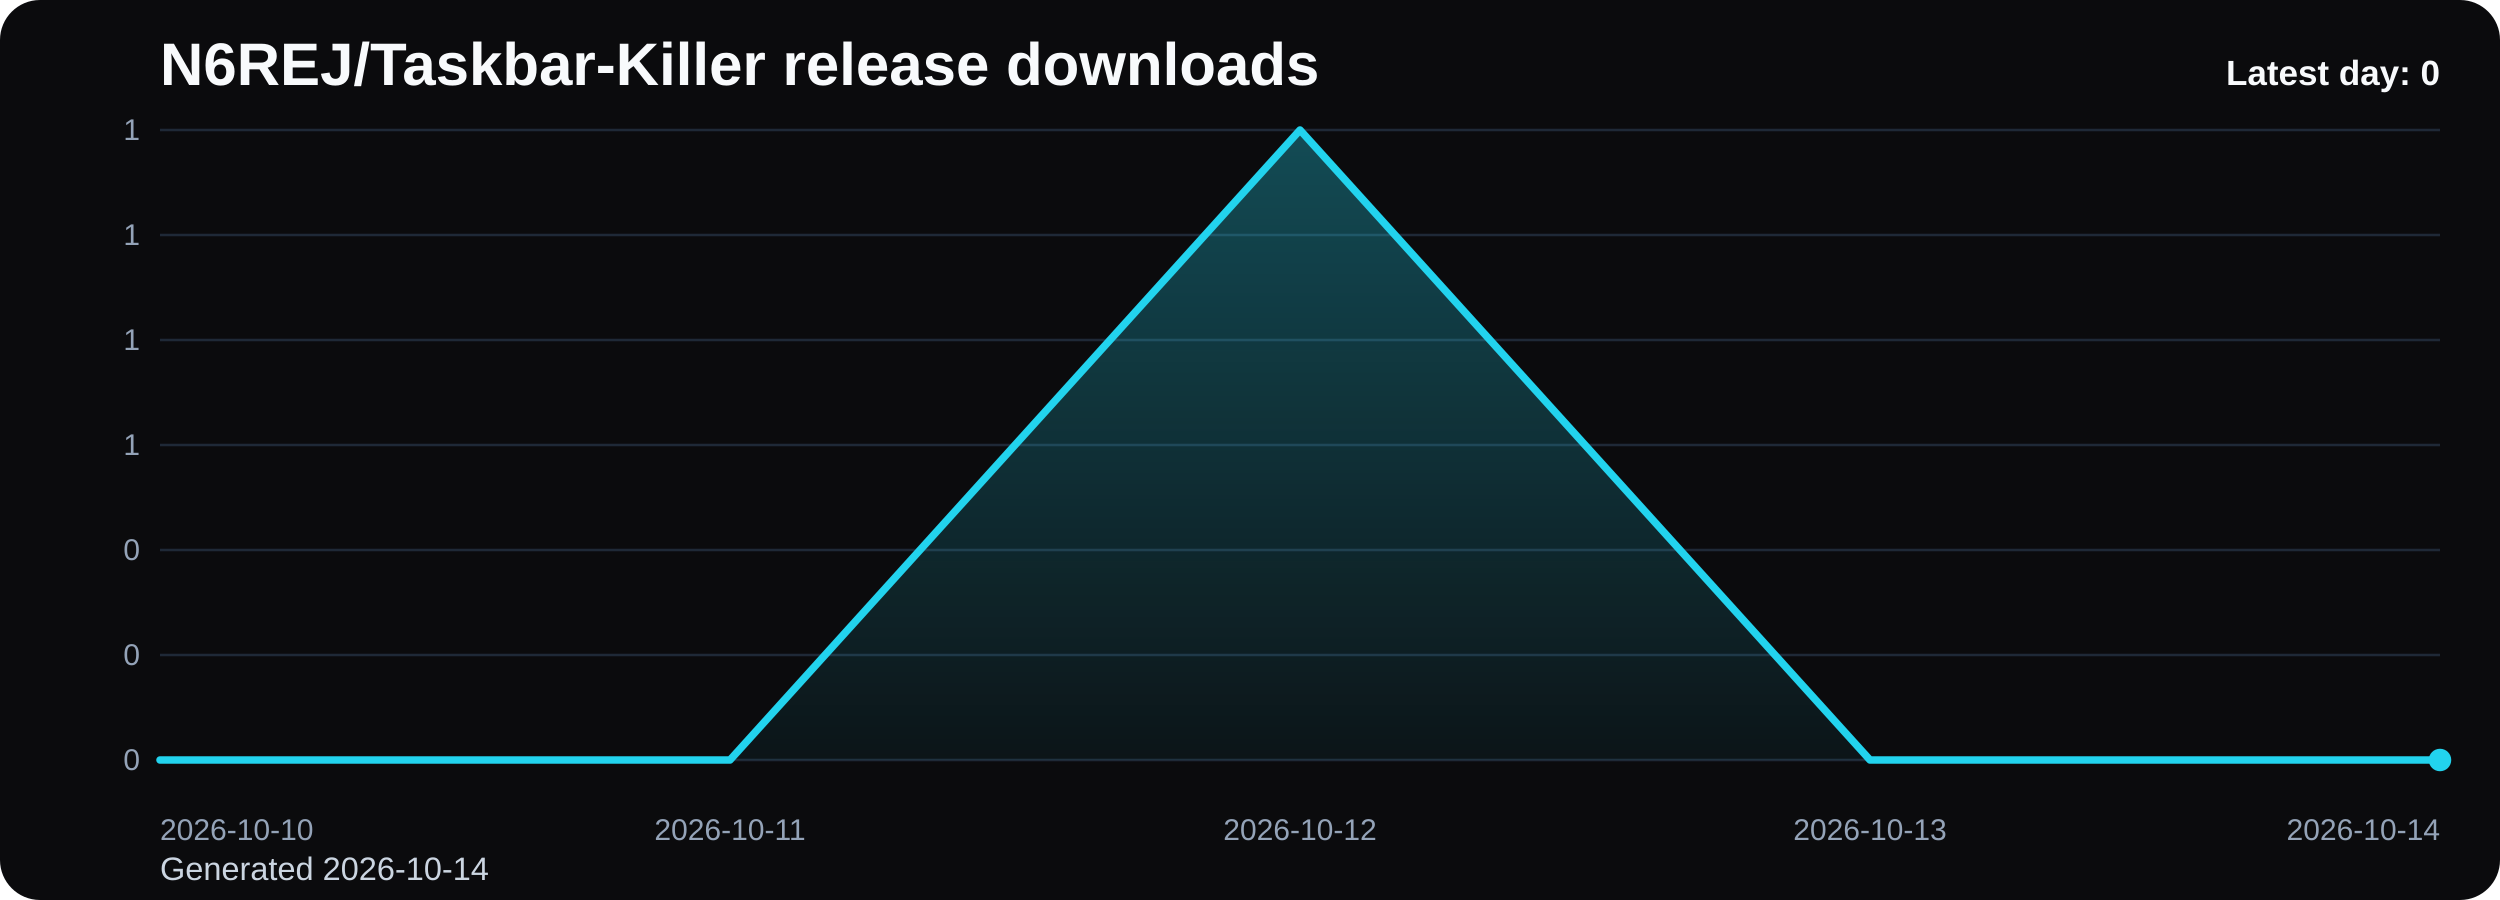
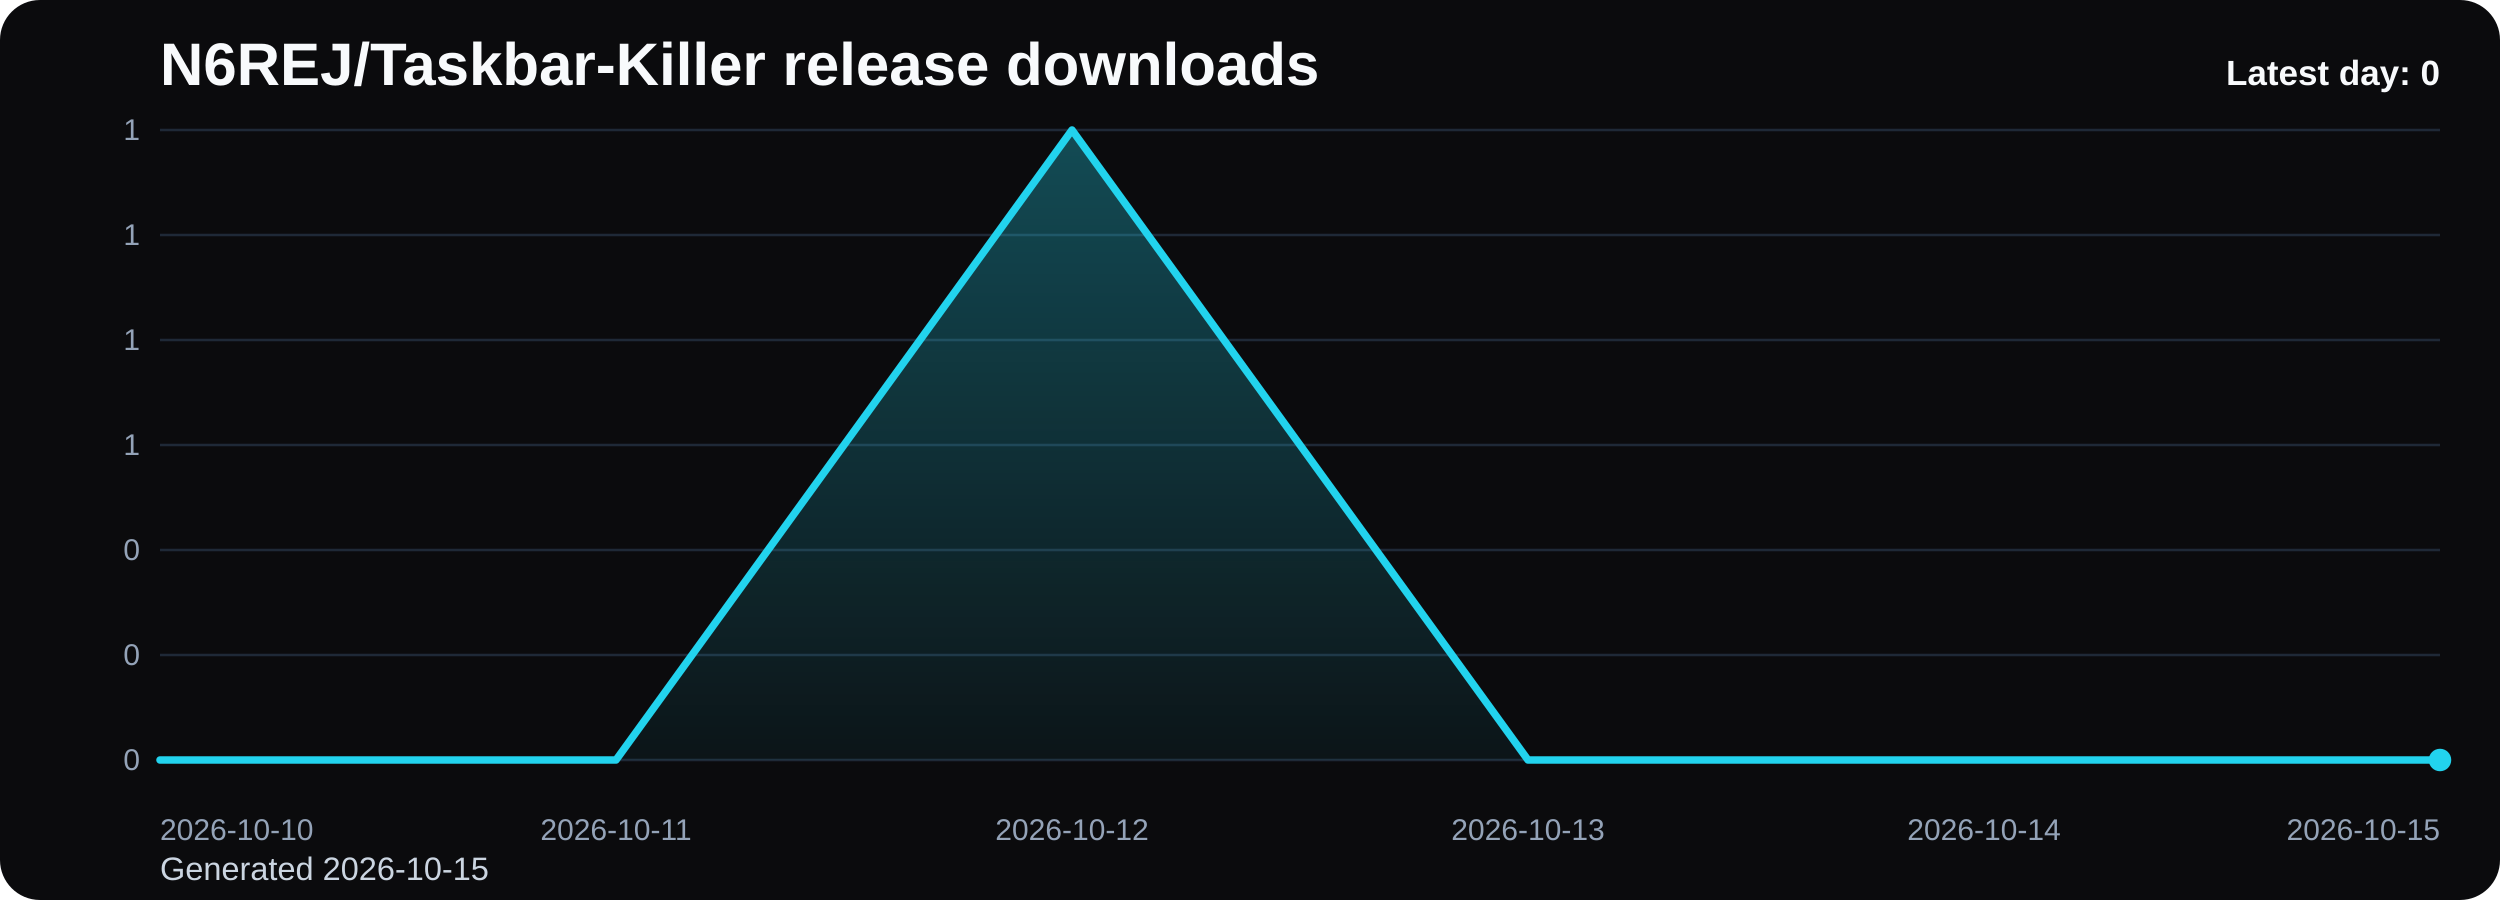
<svg xmlns="http://www.w3.org/2000/svg" viewBox="0 0 1000 360" role="img" aria-label="N6REJ/Taskbar-Killer release downloads chart">
  <defs>
    <linearGradient id="fill-daily-black" x1="0" y1="0" x2="0" y2="1">
      <stop offset="0%" stop-color="#22d3ee" stop-opacity="0.32" />
      <stop offset="100%" stop-color="#22d3ee" stop-opacity="0.05" />
    </linearGradient>
    <style>
      .bg { fill: #0b0b0d; }
      .title { font: 700 24px Arial, sans-serif; fill: #f8fafc; }
      .sub { font: 400 13px Arial, sans-serif; fill: #cbd5e1; }
      .grid { stroke: #1f2937; stroke-width: 1; }
      .axis { font: 400 12px Arial, sans-serif; fill: #94a3b8; }
      .line { fill: none; stroke: #22d3ee; stroke-width: 3; stroke-linecap: round; stroke-linejoin: round; }
      .dot { fill: #22d3ee; }
      .value { font: 600 11px Arial, sans-serif; fill: #cbd5e1; }
      .latest { font: 700 14px Arial, sans-serif; fill: #f8fafc; }
    </style>
  </defs>
  <rect class="bg" x="0" y="0" width="1000" height="360" rx="16" />
  <text class="title" x="64" y="34">N6REJ/Taskbar-Killer release downloads</text>
-   <text class="sub" x="64" y="352">Generated 2026-10-14</text>
+   <text class="sub" x="64" y="352">Generated 2026-10-15</text>
  <line x1="64" y1="52.00" x2="976" y2="52.00" class="grid" />
  <text x="56" y="56.00" text-anchor="end" class="axis">1</text>
  <line x1="64" y1="94.00" x2="976" y2="94.00" class="grid" />
  <text x="56" y="98.00" text-anchor="end" class="axis">1</text>
  <line x1="64" y1="136.00" x2="976" y2="136.00" class="grid" />
  <text x="56" y="140.00" text-anchor="end" class="axis">1</text>
  <line x1="64" y1="178.00" x2="976" y2="178.00" class="grid" />
  <text x="56" y="182.00" text-anchor="end" class="axis">1</text>
  <line x1="64" y1="220.00" x2="976" y2="220.00" class="grid" />
  <text x="56" y="224.00" text-anchor="end" class="axis">0</text>
  <line x1="64" y1="262.00" x2="976" y2="262.00" class="grid" />
  <text x="56" y="266.00" text-anchor="end" class="axis">0</text>
  <line x1="64" y1="304.00" x2="976" y2="304.00" class="grid" />
  <text x="56" y="308.00" text-anchor="end" class="axis">0</text>
-   <path d="M 64.00 304 L 64.00 304.00 L 292.00 304.00 L 520.00 52.00 L 748.00 304.00 L 976.00 304.00 L 976.00 304 Z" fill="url(#fill-daily-black)" />
-   <polyline class="line" points="64.00,304.00 292.00,304.00 520.00,52.00 748.00,304.00 976.00,304.00" />
+   <path d="M 64.00 304 L 64.00 304.00 L 246.40 304.00 L 428.80 52.00 L 611.20 304.00 L 793.60 304.00 L 976.00 304.00 L 976.00 304 Z" fill="url(#fill-daily-black)" />
+   <polyline class="line" points="64.00,304.00 246.40,304.00 428.80,52.00 611.20,304.00 793.60,304.00 976.00,304.00" />
  <circle class="dot" cx="976.00" cy="304.00" r="4.5" />
  <text class="axis" x="64.00" y="336" text-anchor="start">2026-10-10</text>
-   <text class="axis" x="292.00" y="336" text-anchor="middle">2026-10-11</text>
-   <text class="axis" x="520.00" y="336" text-anchor="middle">2026-10-12</text>
-   <text class="axis" x="748.00" y="336" text-anchor="middle">2026-10-13</text>
-   <text class="axis" x="976.00" y="336" text-anchor="end">2026-10-14</text>
+   <text class="axis" x="246.40" y="336" text-anchor="middle">2026-10-11</text>
+   <text class="axis" x="428.80" y="336" text-anchor="middle">2026-10-12</text>
+   <text class="axis" x="611.20" y="336" text-anchor="middle">2026-10-13</text>
+   <text class="axis" x="793.60" y="336" text-anchor="middle">2026-10-14</text>
+   <text class="axis" x="976.00" y="336" text-anchor="end">2026-10-15</text>
  <text class="latest" x="976" y="34" text-anchor="end">Latest day: 0</text>
</svg>
